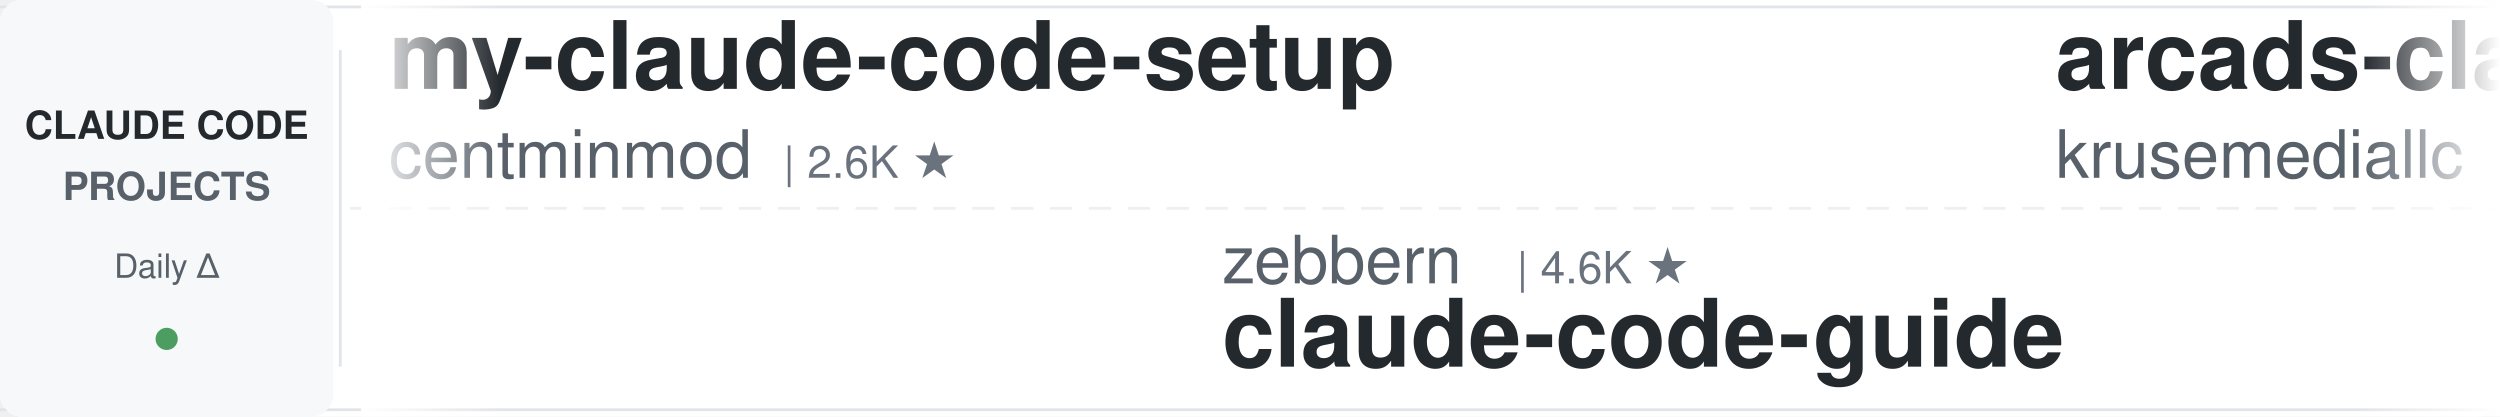
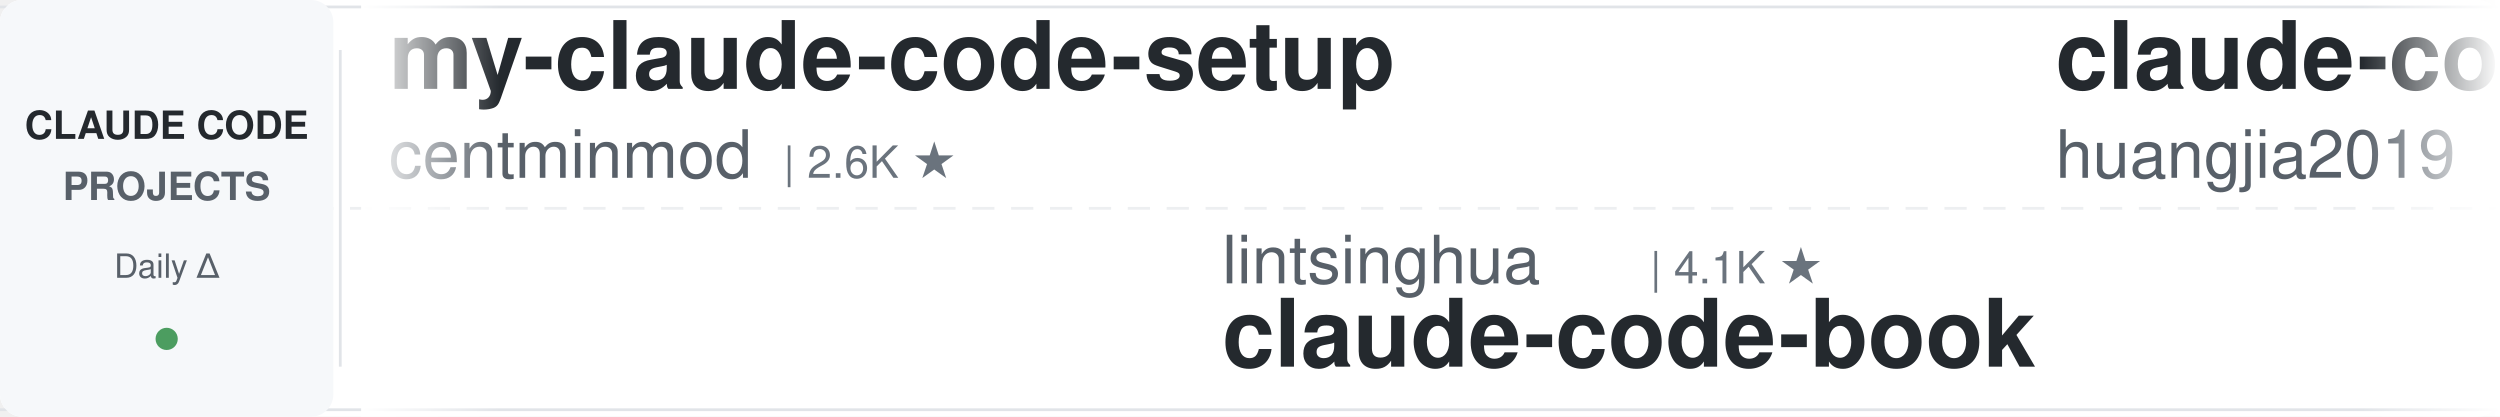
<svg xmlns="http://www.w3.org/2000/svg" width="900" height="150">
  <defs>
    <linearGradient id="leftFade" x1="0%" y1="0%" x2="100%" y2="0%">
      <stop offset="0%" style="stop-color:#ffffff;stop-opacity:1" />
      <stop offset="100%" style="stop-color:#ffffff;stop-opacity:0" />
    </linearGradient>
    <linearGradient id="rightFade" x1="0%" y1="0%" x2="100%" y2="0%">
      <stop offset="0%" style="stop-color:#ffffff;stop-opacity:0" />
      <stop offset="100%" style="stop-color:#ffffff;stop-opacity:1" />
    </linearGradient>
  </defs>
  <rect width="900" height="150" fill="#ffffff" rx="8" />
  <rect x="0" y="2" width="900" height="1" fill="#e1e4e8" />
  <rect x="0" y="147" width="900" height="1" fill="#e1e4e8" />
  <line x1="0" y1="75" x2="900" y2="75" stroke="#e1e4e8" stroke-width="1" stroke-dasharray="8 6" opacity="0.6" />
  <rect x="0" y="0" width="120" height="150" fill="#f6f8fa" rx="8" />
  <text x="60" y="50" font-family="-apple-system, BlinkMacSystemFont, 'Segoe UI', Helvetica, Arial, sans-serif" font-size="14" font-weight="600" fill="#24292e" text-anchor="middle">CLAUDE CODE</text>
  <text x="60" y="72" font-family="-apple-system, BlinkMacSystemFont, 'Segoe UI', Helvetica, Arial, sans-serif" font-size="14" font-weight="600" fill="#586069" text-anchor="middle">PROJECTS</text>
  <text x="60" y="100" font-family="-apple-system, BlinkMacSystemFont, 'Segoe UI', Helvetica, Arial, sans-serif" font-size="12" font-weight="500" fill="#586069" text-anchor="middle">Daily Δ</text>
  <circle cx="60" cy="122" r="4" fill="#22863a" opacity="0.8" />
  <rect x="122" y="18" width="1" height="114" fill="#e1e4e8" />
  <clipPath id="tickerClip">
    <rect x="130" y="0" width="770" height="150" />
  </clipPath>
  <g clip-path="url(#tickerClip)">
    <g id="tickerItems">
      <animateTransform attributeName="transform" attributeType="XML" type="translate" from="0 0" to="-3000 0" dur="54s" repeatCount="indefinite" />
      <g transform="translate(0, 0)">
        <text x="140" y="32" font-family="-apple-system, BlinkMacSystemFont, 'Segoe UI', Helvetica, Arial, sans-serif" font-size="34" font-weight="600" fill="#24292e">my-claude-code-setup</text>
        <text x="140" y="64" font-family="-apple-system, BlinkMacSystemFont, 'Segoe UI', Helvetica, Arial, sans-serif" font-size="24" font-weight="400" fill="#586069">centminmod</text>
        <text x="282" y="64" font-family="-apple-system, BlinkMacSystemFont, 'Segoe UI', Helvetica, Arial, sans-serif" font-size="16" font-weight="500" fill="#6a737d">| 2.6K ★</text>
      </g>
      <g transform="translate(300, 0)">
-         <text x="140" y="102" font-family="-apple-system, BlinkMacSystemFont, 'Segoe UI', Helvetica, Arial, sans-serif" font-size="24" font-weight="400" fill="#586069">zebbern</text>
-         <text x="246" y="102" font-family="-apple-system, BlinkMacSystemFont, 'Segoe UI', Helvetica, Arial, sans-serif" font-size="16" font-weight="500" fill="#6a737d">| 4.6K ★</text>
-         <text x="140" y="132" font-family="-apple-system, BlinkMacSystemFont, 'Segoe UI', Helvetica, Arial, sans-serif" font-size="34" font-weight="600" fill="#24292e">claude-code-guide</text>
+         <text x="140" y="102" font-family="-apple-system, BlinkMacSystemFont, 'Segoe UI', Helvetica, Arial, sans-serif" font-size="24" font-weight="400" fill="#586069">lintsinghua</text>
+         <text x="294" y="102" font-family="-apple-system, BlinkMacSystemFont, 'Segoe UI', Helvetica, Arial, sans-serif" font-size="16" font-weight="500" fill="#6a737d">| 4.1K ★</text>
+         <text x="140" y="132" font-family="-apple-system, BlinkMacSystemFont, 'Segoe UI', Helvetica, Arial, sans-serif" font-size="34" font-weight="600" fill="#24292e">claude-code-book</text>
      </g>
      <g transform="translate(600, 0)">
-         <text x="140" y="32" font-family="-apple-system, BlinkMacSystemFont, 'Segoe UI', Helvetica, Arial, sans-serif" font-size="34" font-weight="600" fill="#24292e">arcads-claude-code</text>
-         <text x="140" y="64" font-family="-apple-system, BlinkMacSystemFont, 'Segoe UI', Helvetica, Arial, sans-serif" font-size="24" font-weight="400" fill="#586069">krusemediallc</text>
-         <text x="318" y="64" font-family="-apple-system, BlinkMacSystemFont, 'Segoe UI', Helvetica, Arial, sans-serif" font-size="16" font-weight="500" fill="#6a737d">| 1.4K ★</text>
+         <text x="140" y="32" font-family="-apple-system, BlinkMacSystemFont, 'Segoe UI', Helvetica, Arial, sans-serif" font-size="34" font-weight="600" fill="#24292e">claude-code-engineering</text>
+         <text x="140" y="64" font-family="-apple-system, BlinkMacSystemFont, 'Segoe UI', Helvetica, Arial, sans-serif" font-size="24" font-weight="400" fill="#586069">huangjia2019</text>
+         <text x="306" y="64" font-family="-apple-system, BlinkMacSystemFont, 'Segoe UI', Helvetica, Arial, sans-serif" font-size="16" font-weight="500" fill="#6a737d">| 1.1K ★</text>
      </g>
      <g transform="translate(900, 0)">
+         <text x="140" y="102" font-family="-apple-system, BlinkMacSystemFont, 'Segoe UI', Helvetica, Arial, sans-serif" font-size="24" font-weight="400" fill="#586069">jeremylongshore</text>
+         <text x="342" y="102" font-family="-apple-system, BlinkMacSystemFont, 'Segoe UI', Helvetica, Arial, sans-serif" font-size="16" font-weight="500" fill="#6a737d">| 2.7K ★</text>
+         <text x="140" y="132" font-family="-apple-system, BlinkMacSystemFont, 'Segoe UI', Helvetica, Arial, sans-serif" font-size="34" font-weight="600" fill="#24292e">claude-code-plugins-plus...</text>
+       </g>
+       <g transform="translate(1200, 0)">
+         <text x="140" y="32" font-family="-apple-system, BlinkMacSystemFont, 'Segoe UI', Helvetica, Arial, sans-serif" font-size="34" font-weight="600" fill="#24292e">everything-claude-code-z...</text>
+         <text x="140" y="64" font-family="-apple-system, BlinkMacSystemFont, 'Segoe UI', Helvetica, Arial, sans-serif" font-size="24" font-weight="400" fill="#586069">xu-xiang</text>
+         <text x="258" y="64" font-family="-apple-system, BlinkMacSystemFont, 'Segoe UI', Helvetica, Arial, sans-serif" font-size="16" font-weight="500" fill="#6a737d">| 1.9K ★</text>
+       </g>
+       <g transform="translate(1500, 0)">
        <text x="140" y="102" font-family="-apple-system, BlinkMacSystemFont, 'Segoe UI', Helvetica, Arial, sans-serif" font-size="24" font-weight="400" fill="#586069">FlorianBruniaux</text>
        <text x="342" y="102" font-family="-apple-system, BlinkMacSystemFont, 'Segoe UI', Helvetica, Arial, sans-serif" font-size="16" font-weight="500" fill="#6a737d">| 5.8K ★</text>
        <text x="140" y="132" font-family="-apple-system, BlinkMacSystemFont, 'Segoe UI', Helvetica, Arial, sans-serif" font-size="34" font-weight="600" fill="#24292e">claude-code-ultimate-gui...</text>
      </g>
-       <g transform="translate(1200, 0)">
-         <text x="140" y="32" font-family="-apple-system, BlinkMacSystemFont, 'Segoe UI', Helvetica, Arial, sans-serif" font-size="34" font-weight="600" fill="#24292e">how-claude-code-works</text>
-         <text x="140" y="64" font-family="-apple-system, BlinkMacSystemFont, 'Segoe UI', Helvetica, Arial, sans-serif" font-size="24" font-weight="400" fill="#586069">Windy3f3f3f3f</text>
-         <text x="318" y="64" font-family="-apple-system, BlinkMacSystemFont, 'Segoe UI', Helvetica, Arial, sans-serif" font-size="16" font-weight="500" fill="#6a737d">| 3.5K ★</text>
-       </g>
-       <g transform="translate(1500, 0)">
-         <text x="140" y="102" font-family="-apple-system, BlinkMacSystemFont, 'Segoe UI', Helvetica, Arial, sans-serif" font-size="24" font-weight="400" fill="#586069">musistudio</text>
-         <text x="282" y="102" font-family="-apple-system, BlinkMacSystemFont, 'Segoe UI', Helvetica, Arial, sans-serif" font-size="16" font-weight="500" fill="#6a737d">| 36.9K ★</text>
-         <text x="140" y="132" font-family="-apple-system, BlinkMacSystemFont, 'Segoe UI', Helvetica, Arial, sans-serif" font-size="34" font-weight="600" fill="#24292e">claude-code-router</text>
-       </g>
      <g transform="translate(1800, 0)">
-         <text x="140" y="32" font-family="-apple-system, BlinkMacSystemFont, 'Segoe UI', Helvetica, Arial, sans-serif" font-size="34" font-weight="600" fill="#24292e">claude-code-action</text>
-         <text x="140" y="64" font-family="-apple-system, BlinkMacSystemFont, 'Segoe UI', Helvetica, Arial, sans-serif" font-size="24" font-weight="400" fill="#586069">anthropics</text>
-         <text x="282" y="64" font-family="-apple-system, BlinkMacSystemFont, 'Segoe UI', Helvetica, Arial, sans-serif" font-size="16" font-weight="500" fill="#6a737d">| 8.7K ★</text>
+         <text x="140" y="32" font-family="-apple-system, BlinkMacSystemFont, 'Segoe UI', Helvetica, Arial, sans-serif" font-size="34" font-weight="600" fill="#24292e">free-claude-code</text>
+         <text x="140" y="64" font-family="-apple-system, BlinkMacSystemFont, 'Segoe UI', Helvetica, Arial, sans-serif" font-size="24" font-weight="400" fill="#586069">Alishahryar1</text>
+         <text x="306" y="64" font-family="-apple-system, BlinkMacSystemFont, 'Segoe UI', Helvetica, Arial, sans-serif" font-size="16" font-weight="500" fill="#6a737d">| 50.0K ★</text>
      </g>
      <g transform="translate(2100, 0)">
-         <text x="140" y="102" font-family="-apple-system, BlinkMacSystemFont, 'Segoe UI', Helvetica, Arial, sans-serif" font-size="24" font-weight="400" fill="#586069">Yuyz0112</text>
-         <text x="258" y="102" font-family="-apple-system, BlinkMacSystemFont, 'Segoe UI', Helvetica, Arial, sans-serif" font-size="16" font-weight="500" fill="#6a737d">| 2.4K ★</text>
-         <text x="140" y="132" font-family="-apple-system, BlinkMacSystemFont, 'Segoe UI', Helvetica, Arial, sans-serif" font-size="34" font-weight="600" fill="#24292e">claude-code-reverse</text>
+         <text x="140" y="102" font-family="-apple-system, BlinkMacSystemFont, 'Segoe UI', Helvetica, Arial, sans-serif" font-size="24" font-weight="400" fill="#586069">wanshuiyin</text>
+         <text x="282" y="102" font-family="-apple-system, BlinkMacSystemFont, 'Segoe UI', Helvetica, Arial, sans-serif" font-size="16" font-weight="500" fill="#6a737d">| 15.3K ★</text>
+         <text x="140" y="132" font-family="-apple-system, BlinkMacSystemFont, 'Segoe UI', Helvetica, Arial, sans-serif" font-size="34" font-weight="600" fill="#24292e">Auto-claude-code-researc...</text>
      </g>
      <g transform="translate(2400, 0)">
        <text x="140" y="32" font-family="-apple-system, BlinkMacSystemFont, 'Segoe UI', Helvetica, Arial, sans-serif" font-size="34" font-weight="600" fill="#24292e">claude-code-harness</text>
        <text x="140" y="64" font-family="-apple-system, BlinkMacSystemFont, 'Segoe UI', Helvetica, Arial, sans-serif" font-size="24" font-weight="400" fill="#586069">Chachamaru127</text>
        <text x="318" y="64" font-family="-apple-system, BlinkMacSystemFont, 'Segoe UI', Helvetica, Arial, sans-serif" font-size="16" font-weight="500" fill="#6a737d">| 3.1K ★</text>
      </g>
      <g transform="translate(2700, 0)">
-         <text x="140" y="102" font-family="-apple-system, BlinkMacSystemFont, 'Segoe UI', Helvetica, Arial, sans-serif" font-size="24" font-weight="400" fill="#586069">liuup</text>
-         <text x="222" y="102" font-family="-apple-system, BlinkMacSystemFont, 'Segoe UI', Helvetica, Arial, sans-serif" font-size="16" font-weight="500" fill="#6a737d">| 3.9K ★</text>
-         <text x="140" y="132" font-family="-apple-system, BlinkMacSystemFont, 'Segoe UI', Helvetica, Arial, sans-serif" font-size="34" font-weight="600" fill="#24292e">claude-code-analysis</text>
+         <text x="140" y="102" font-family="-apple-system, BlinkMacSystemFont, 'Segoe UI', Helvetica, Arial, sans-serif" font-size="24" font-weight="400" fill="#586069">oboard</text>
+         <text x="234" y="102" font-family="-apple-system, BlinkMacSystemFont, 'Segoe UI', Helvetica, Arial, sans-serif" font-size="16" font-weight="500" fill="#6a737d">| 3.3K ★</text>
+         <text x="140" y="132" font-family="-apple-system, BlinkMacSystemFont, 'Segoe UI', Helvetica, Arial, sans-serif" font-size="34" font-weight="600" fill="#24292e">claude-code-rev</text>
      </g>
      <g transform="translate(3000, 0)">
        <text x="140" y="32" font-family="-apple-system, BlinkMacSystemFont, 'Segoe UI', Helvetica, Arial, sans-serif" font-size="34" font-weight="600" fill="#24292e">my-claude-code-setup</text>
        <text x="140" y="64" font-family="-apple-system, BlinkMacSystemFont, 'Segoe UI', Helvetica, Arial, sans-serif" font-size="24" font-weight="400" fill="#586069">centminmod</text>
        <text x="282" y="64" font-family="-apple-system, BlinkMacSystemFont, 'Segoe UI', Helvetica, Arial, sans-serif" font-size="16" font-weight="500" fill="#6a737d">| 2.6K ★</text>
      </g>
      <g transform="translate(3300, 0)">
-         <text x="140" y="102" font-family="-apple-system, BlinkMacSystemFont, 'Segoe UI', Helvetica, Arial, sans-serif" font-size="24" font-weight="400" fill="#586069">zebbern</text>
-         <text x="246" y="102" font-family="-apple-system, BlinkMacSystemFont, 'Segoe UI', Helvetica, Arial, sans-serif" font-size="16" font-weight="500" fill="#6a737d">| 4.6K ★</text>
-         <text x="140" y="132" font-family="-apple-system, BlinkMacSystemFont, 'Segoe UI', Helvetica, Arial, sans-serif" font-size="34" font-weight="600" fill="#24292e">claude-code-guide</text>
+         <text x="140" y="102" font-family="-apple-system, BlinkMacSystemFont, 'Segoe UI', Helvetica, Arial, sans-serif" font-size="24" font-weight="400" fill="#586069">lintsinghua</text>
+         <text x="294" y="102" font-family="-apple-system, BlinkMacSystemFont, 'Segoe UI', Helvetica, Arial, sans-serif" font-size="16" font-weight="500" fill="#6a737d">| 4.1K ★</text>
+         <text x="140" y="132" font-family="-apple-system, BlinkMacSystemFont, 'Segoe UI', Helvetica, Arial, sans-serif" font-size="34" font-weight="600" fill="#24292e">claude-code-book</text>
      </g>
      <g transform="translate(3600, 0)">
-         <text x="140" y="32" font-family="-apple-system, BlinkMacSystemFont, 'Segoe UI', Helvetica, Arial, sans-serif" font-size="34" font-weight="600" fill="#24292e">arcads-claude-code</text>
-         <text x="140" y="64" font-family="-apple-system, BlinkMacSystemFont, 'Segoe UI', Helvetica, Arial, sans-serif" font-size="24" font-weight="400" fill="#586069">krusemediallc</text>
-         <text x="318" y="64" font-family="-apple-system, BlinkMacSystemFont, 'Segoe UI', Helvetica, Arial, sans-serif" font-size="16" font-weight="500" fill="#6a737d">| 1.4K ★</text>
+         <text x="140" y="32" font-family="-apple-system, BlinkMacSystemFont, 'Segoe UI', Helvetica, Arial, sans-serif" font-size="34" font-weight="600" fill="#24292e">claude-code-engineering</text>
+         <text x="140" y="64" font-family="-apple-system, BlinkMacSystemFont, 'Segoe UI', Helvetica, Arial, sans-serif" font-size="24" font-weight="400" fill="#586069">huangjia2019</text>
+         <text x="306" y="64" font-family="-apple-system, BlinkMacSystemFont, 'Segoe UI', Helvetica, Arial, sans-serif" font-size="16" font-weight="500" fill="#6a737d">| 1.1K ★</text>
      </g>
      <g transform="translate(3900, 0)">
-         <text x="140" y="102" font-family="-apple-system, BlinkMacSystemFont, 'Segoe UI', Helvetica, Arial, sans-serif" font-size="24" font-weight="400" fill="#586069">FlorianBruniaux</text>
-         <text x="342" y="102" font-family="-apple-system, BlinkMacSystemFont, 'Segoe UI', Helvetica, Arial, sans-serif" font-size="16" font-weight="500" fill="#6a737d">| 5.8K ★</text>
-         <text x="140" y="132" font-family="-apple-system, BlinkMacSystemFont, 'Segoe UI', Helvetica, Arial, sans-serif" font-size="34" font-weight="600" fill="#24292e">claude-code-ultimate-gui...</text>
+         <text x="140" y="102" font-family="-apple-system, BlinkMacSystemFont, 'Segoe UI', Helvetica, Arial, sans-serif" font-size="24" font-weight="400" fill="#586069">jeremylongshore</text>
+         <text x="342" y="102" font-family="-apple-system, BlinkMacSystemFont, 'Segoe UI', Helvetica, Arial, sans-serif" font-size="16" font-weight="500" fill="#6a737d">| 2.7K ★</text>
+         <text x="140" y="132" font-family="-apple-system, BlinkMacSystemFont, 'Segoe UI', Helvetica, Arial, sans-serif" font-size="34" font-weight="600" fill="#24292e">claude-code-plugins-plus...</text>
      </g>
    </g>
  </g>
  <rect x="130" y="0" width="50" height="150" fill="url(#leftFade)" />
  <rect x="850" y="0" width="50" height="150" fill="url(#rightFade)" />
</svg>
